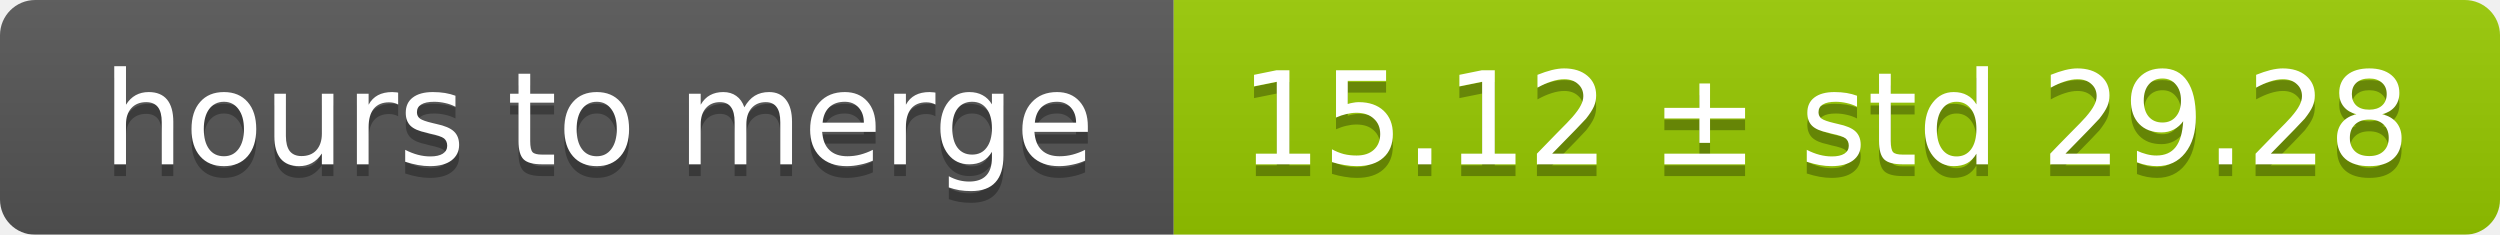
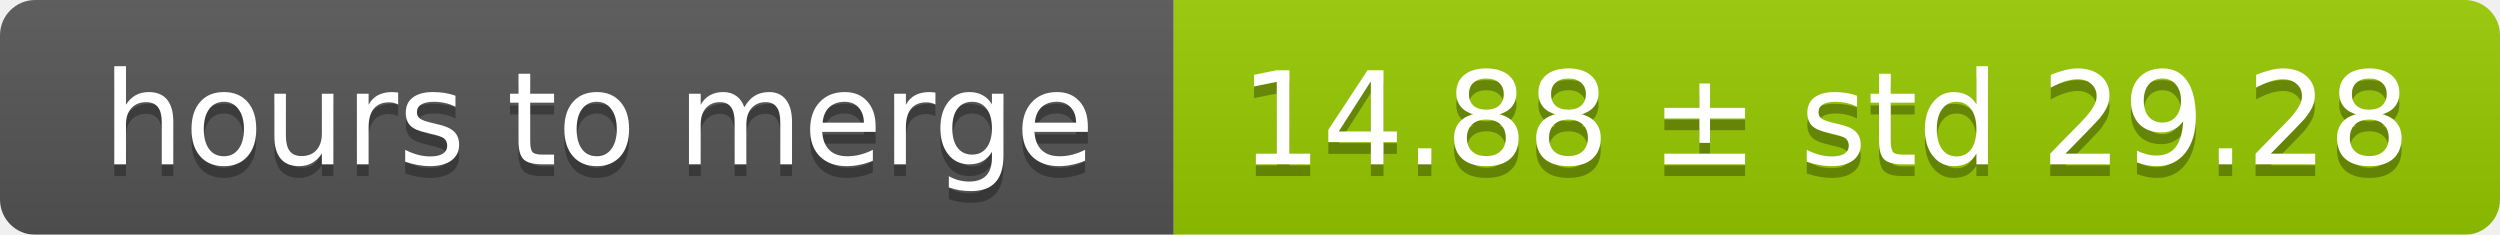
<svg xmlns="http://www.w3.org/2000/svg" width="213" height="20">
  <linearGradient id="smooth" x2="0" y2="100%">
    <stop offset="0" stop-color="#bbb" stop-opacity=".1" />
    <stop offset="1" stop-opacity=".1" />
  </linearGradient>
  <mask id="round">
    <rect width="213" height="20" rx="3" fill="#fff" />
  </mask>
  <g mask="url(#round)">
    <rect width="100" height="20" fill="#555" />
    <rect x="100" width="113" height="20" fill="#97ca00" />
    <rect width="213" height="20" fill="url(#smooth)" />
  </g>
  <g fill="#fff" text-anchor="middle" font-family="DejaVu Sans,Verdana,Geneva,sans-serif" font-size="11">
    <text x="51" y="15" fill="#010101" fill-opacity=".3">hours to merge</text>
    <text x="51" y="14">hours to merge</text>
-     <text x="155.5" y="15" fill="#010101" fill-opacity=".3">15.12 ± std 29.28</text>
-     <text x="155.5" y="14">15.12 ± std 29.28</text>
+     <text x="155.5" y="15" fill="#010101" fill-opacity=".3">14.88 ± std 29.28</text>
+     <text x="155.5" y="14">14.88 ± std 29.28</text>
  </g>
</svg>
